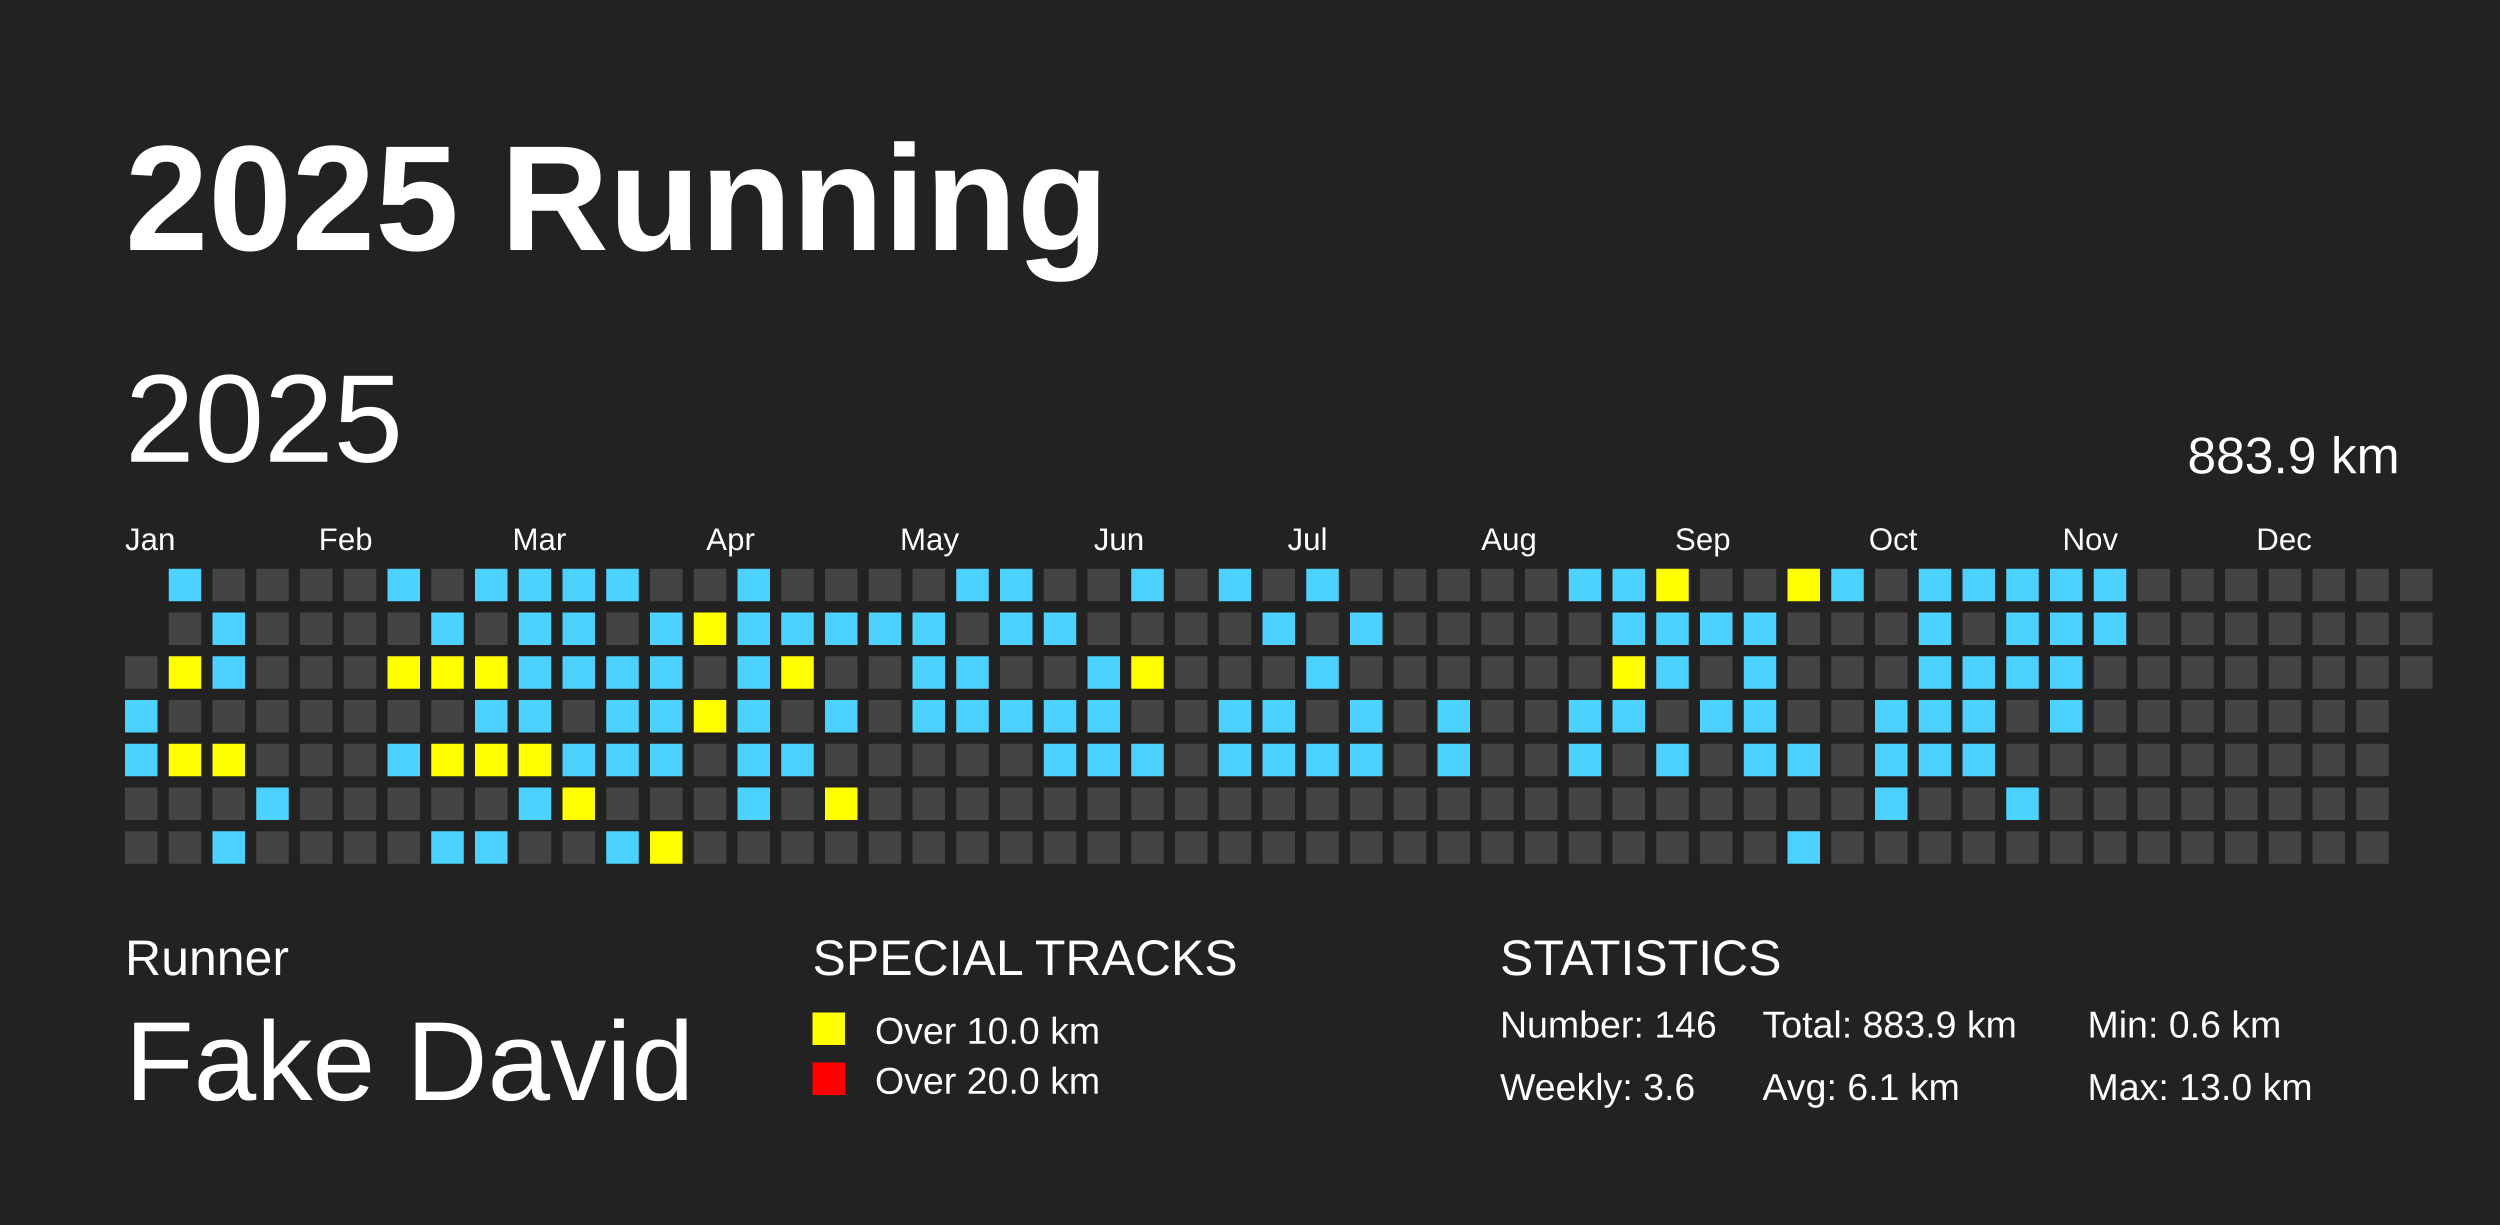
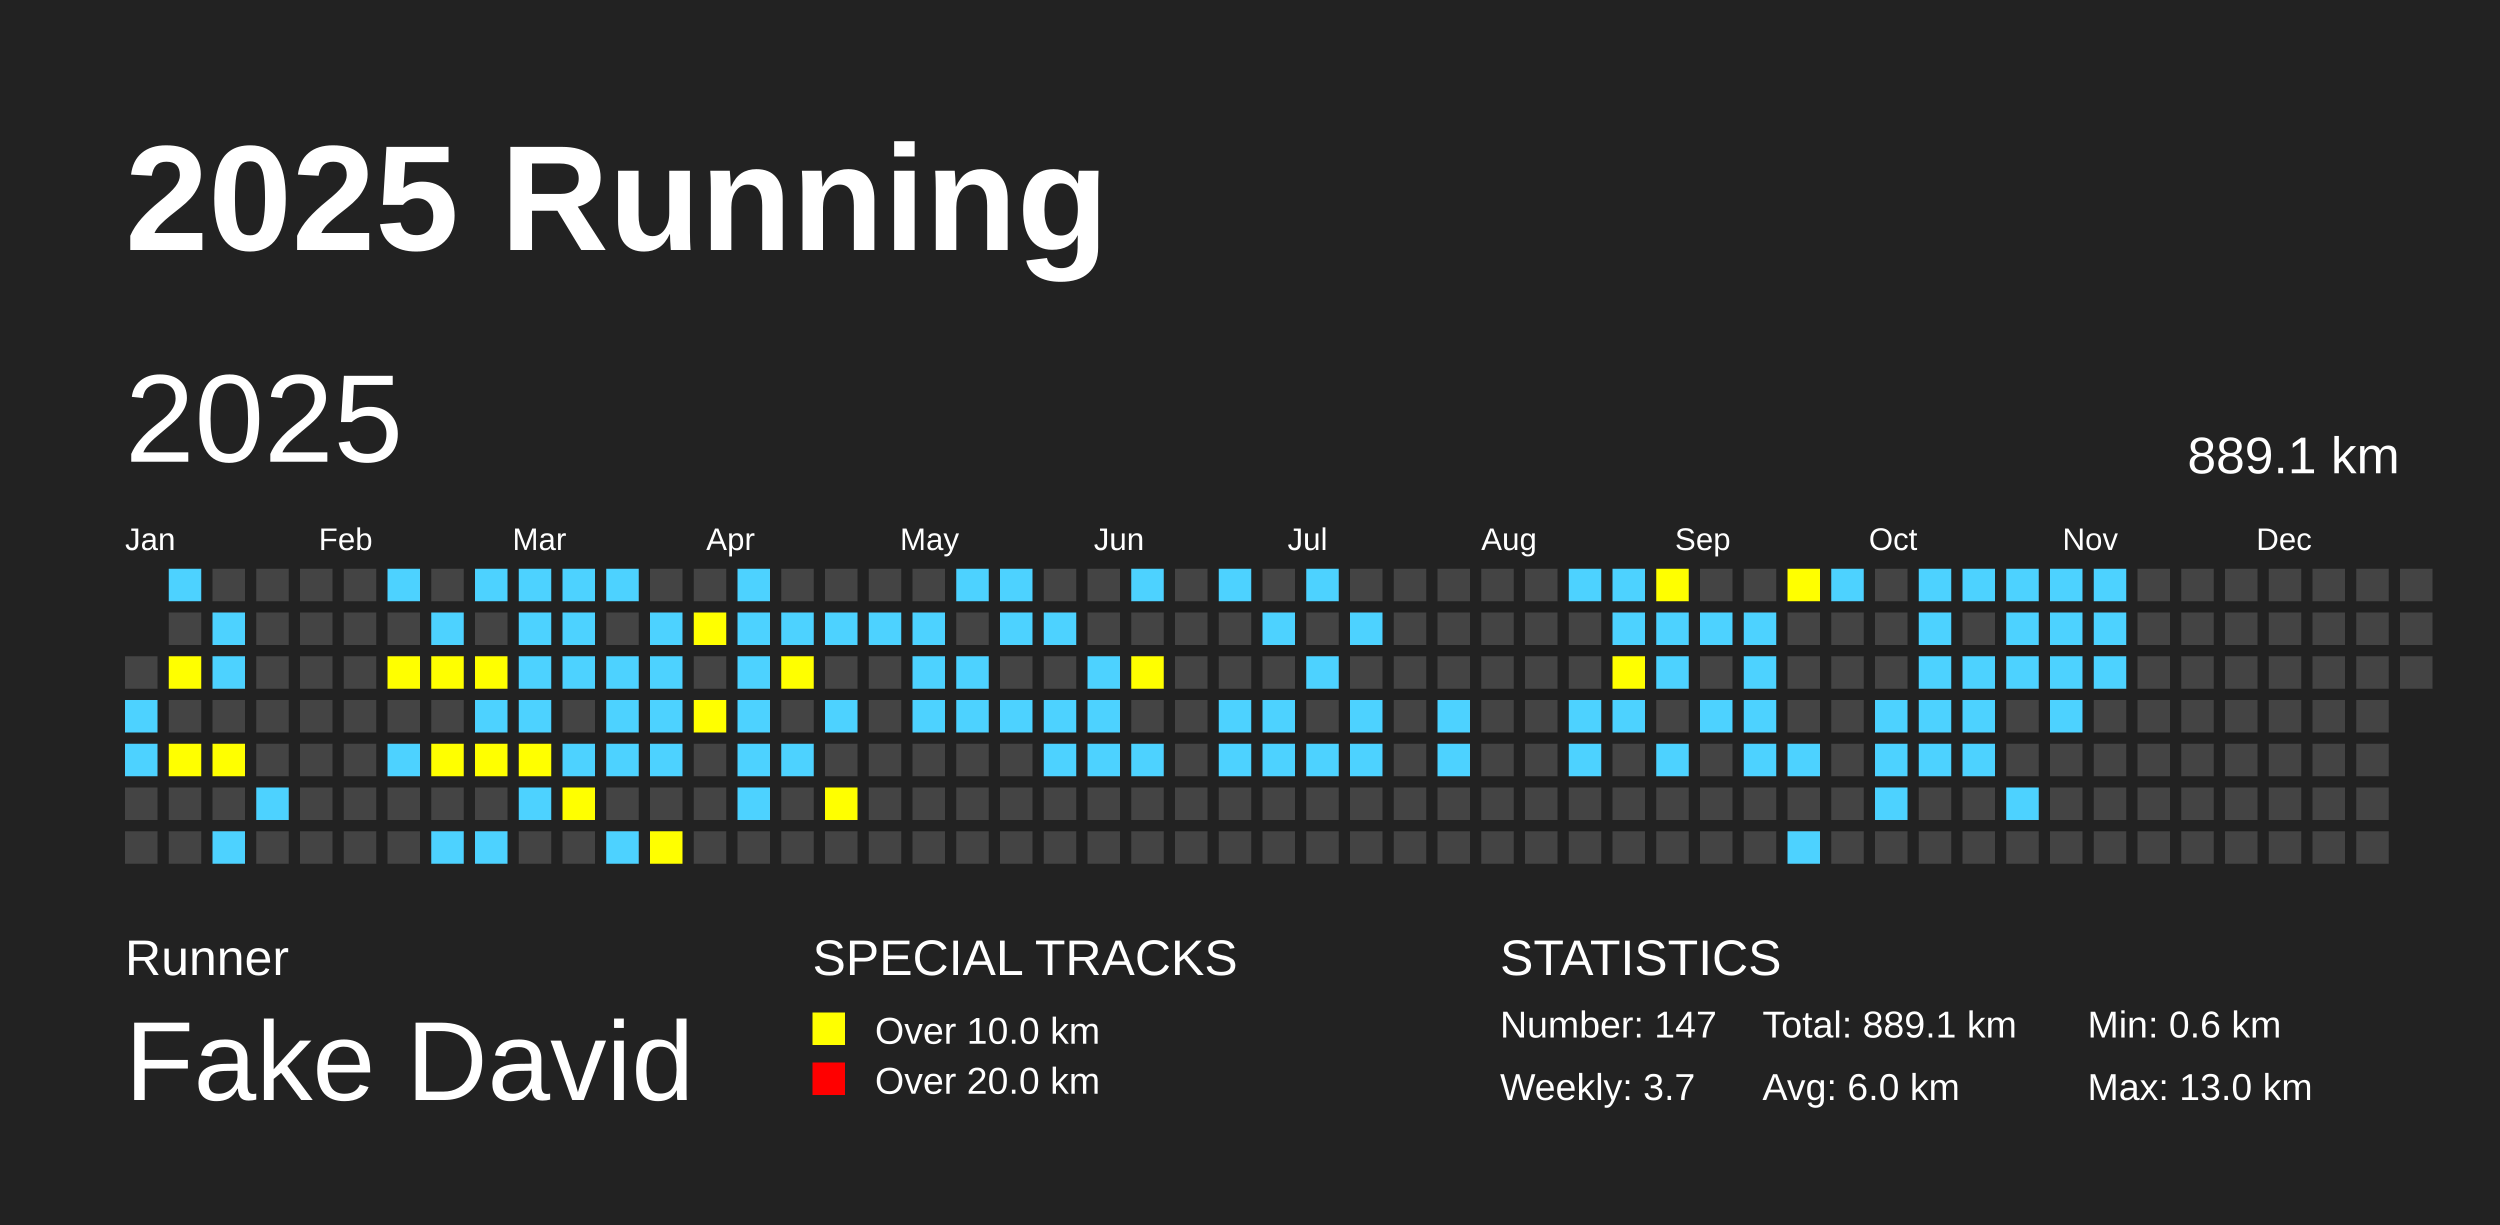
<svg xmlns="http://www.w3.org/2000/svg" baseProfile="full" height="98mm" version="1.1" viewBox="0,0,200,98" width="200mm">
  <defs />
  <rect fill="#222222" height="98" width="200" x="0" y="0" />
  <text fill="#FFFFFF" style="font-size:12px; font-family:Arial; font-weight:bold;" x="10" y="20">2025 Running</text>
  <text fill="#FFFFFF" style="font-size:4px; font-family:Arial" x="10" y="78">Runner</text>
  <text fill="#FFFFFF" style="font-size:9px; font-family:Arial" x="10" y="88">Fake David</text>
  <text fill="#FFFFFF" style="font-size:4px; font-family:Arial" x="65" y="78">SPECIAL TRACKS</text>
  <rect fill="yellow" height="2.6" width="2.6" x="65" y="81" />
  <text fill="#FFFFFF" style="font-size:3px; font-family:Arial" x="70" y="83.5">Over 10.0 km</text>
  <rect fill="red" height="2.6" width="2.6" x="65" y="85" />
  <text fill="#FFFFFF" style="font-size:3px; font-family:Arial" x="70" y="87.5">Over 20.0 km</text>
  <text fill="#FFFFFF" style="font-size:4px; font-family:Arial" x="120" y="78">STATISTICS</text>
-   <text fill="#FFFFFF" style="font-size:3px; font-family:Arial" x="120" y="83">Number: 146</text>
-   <text fill="#FFFFFF" style="font-size:3px; font-family:Arial" x="120" y="88">Weekly: 3.6</text>
-   <text fill="#FFFFFF" style="font-size:3px; font-family:Arial" x="141" y="83">Total: 883.9 km</text>
-   <text fill="#FFFFFF" style="font-size:3px; font-family:Arial" x="141" y="88">Avg: 6.1 km</text>
+   <text fill="#FFFFFF" style="font-size:3px; font-family:Arial" x="120" y="83">Number: 147</text>
+   <text fill="#FFFFFF" style="font-size:3px; font-family:Arial" x="120" y="88">Weekly: 3.7</text>
+   <text fill="#FFFFFF" style="font-size:3px; font-family:Arial" x="141" y="83">Total: 889.1 km</text>
+   <text fill="#FFFFFF" style="font-size:3px; font-family:Arial" x="141" y="88">Avg: 6.0 km</text>
  <text fill="#FFFFFF" style="font-size:3px; font-family:Arial" x="167" y="83">Min: 0.6 km</text>
  <text fill="#FFFFFF" style="font-size:3px; font-family:Arial" x="167" y="88">Max: 13.0 km</text>
  <text dominant-baseline="hanging" fill="#FFFFFF" style="font-size:10.0px; font-family:Arial;" x="10" y="30">2025</text>
-   <text dominant-baseline="hanging" fill="#FFFFFF" style="font-size:4.125px; font-family:Arial;" x="175" y="35">883.9 km</text>
+   <text dominant-baseline="hanging" fill="#FFFFFF" style="font-size:4.125px; font-family:Arial;" x="175" y="35">889.1 km</text>
  <text fill="#FFFFFF" style="font-size:2.5px; font-family:Arial" x="10.0" y="44">Jan</text>
  <text fill="#FFFFFF" style="font-size:2.5px; font-family:Arial" x="25.5" y="44">Feb</text>
  <text fill="#FFFFFF" style="font-size:2.5px; font-family:Arial" x="41.0" y="44">Mar</text>
  <text fill="#FFFFFF" style="font-size:2.5px; font-family:Arial" x="56.5" y="44">Apr</text>
  <text fill="#FFFFFF" style="font-size:2.5px; font-family:Arial" x="72.0" y="44">May</text>
  <text fill="#FFFFFF" style="font-size:2.5px; font-family:Arial" x="87.5" y="44">Jun</text>
  <text fill="#FFFFFF" style="font-size:2.5px; font-family:Arial" x="103.0" y="44">Jul</text>
  <text fill="#FFFFFF" style="font-size:2.5px; font-family:Arial" x="118.5" y="44">Aug</text>
  <text fill="#FFFFFF" style="font-size:2.5px; font-family:Arial" x="134.0" y="44">Sep</text>
  <text fill="#FFFFFF" style="font-size:2.5px; font-family:Arial" x="149.5" y="44">Oct</text>
  <text fill="#FFFFFF" style="font-size:2.5px; font-family:Arial" x="165.0" y="44">Nov</text>
  <text fill="#FFFFFF" style="font-size:2.5px; font-family:Arial" x="180.5" y="44">Dec</text>
  <rect fill="#444444" height="2.6" width="2.6" x="10.0" y="52.5" />
  <rect fill="#4DD2FF" height="2.6" width="2.6" x="10.0" y="56.0" />
  <rect fill="#4DD2FF" height="2.6" width="2.6" x="10.0" y="59.5" />
  <rect fill="#444444" height="2.6" width="2.6" x="10.0" y="63.0" />
  <rect fill="#444444" height="2.6" width="2.6" x="10.0" y="66.5" />
  <rect fill="#4DD2FF" height="2.6" width="2.6" x="13.5" y="45.5" />
  <rect fill="#444444" height="2.6" width="2.6" x="13.5" y="49.0" />
  <rect fill="yellow" height="2.6" width="2.6" x="13.5" y="52.5" />
  <rect fill="#444444" height="2.6" width="2.6" x="13.5" y="56.0" />
  <rect fill="yellow" height="2.6" width="2.6" x="13.5" y="59.5" />
  <rect fill="#444444" height="2.6" width="2.6" x="13.5" y="63.0" />
  <rect fill="#444444" height="2.6" width="2.6" x="13.5" y="66.5" />
  <rect fill="#444444" height="2.6" width="2.6" x="17.0" y="45.5" />
  <rect fill="#4DD2FF" height="2.6" width="2.6" x="17.0" y="49.0" />
  <rect fill="#4DD2FF" height="2.6" width="2.6" x="17.0" y="52.5" />
  <rect fill="#444444" height="2.6" width="2.6" x="17.0" y="56.0" />
  <rect fill="yellow" height="2.6" width="2.6" x="17.0" y="59.5" />
  <rect fill="#444444" height="2.6" width="2.6" x="17.0" y="63.0" />
  <rect fill="#4DD2FF" height="2.6" width="2.6" x="17.0" y="66.5" />
  <rect fill="#444444" height="2.6" width="2.6" x="20.5" y="45.5" />
  <rect fill="#444444" height="2.6" width="2.6" x="20.5" y="49.0" />
  <rect fill="#444444" height="2.6" width="2.6" x="20.5" y="52.5" />
  <rect fill="#444444" height="2.6" width="2.6" x="20.5" y="56.0" />
  <rect fill="#444444" height="2.6" width="2.6" x="20.5" y="59.5" />
  <rect fill="#4DD2FF" height="2.6" width="2.6" x="20.5" y="63.0" />
  <rect fill="#444444" height="2.6" width="2.6" x="20.5" y="66.5" />
  <rect fill="#444444" height="2.6" width="2.6" x="24.0" y="45.5" />
  <rect fill="#444444" height="2.6" width="2.6" x="24.0" y="49.0" />
  <rect fill="#444444" height="2.6" width="2.6" x="24.0" y="52.5" />
  <rect fill="#444444" height="2.6" width="2.6" x="24.0" y="56.0" />
  <rect fill="#444444" height="2.6" width="2.6" x="24.0" y="59.5" />
  <rect fill="#444444" height="2.6" width="2.6" x="24.0" y="63.0" />
  <rect fill="#444444" height="2.6" width="2.6" x="24.0" y="66.5" />
  <rect fill="#444444" height="2.6" width="2.6" x="27.5" y="45.5" />
  <rect fill="#444444" height="2.6" width="2.6" x="27.5" y="49.0" />
  <rect fill="#444444" height="2.6" width="2.6" x="27.5" y="52.5" />
  <rect fill="#444444" height="2.6" width="2.6" x="27.5" y="56.0" />
  <rect fill="#444444" height="2.6" width="2.6" x="27.5" y="59.5" />
  <rect fill="#444444" height="2.6" width="2.6" x="27.5" y="63.0" />
  <rect fill="#444444" height="2.6" width="2.6" x="27.5" y="66.5" />
  <rect fill="#4DD2FF" height="2.6" width="2.6" x="31.0" y="45.5" />
  <rect fill="#444444" height="2.6" width="2.6" x="31.0" y="49.0" />
  <rect fill="yellow" height="2.6" width="2.6" x="31.0" y="52.5" />
  <rect fill="#444444" height="2.6" width="2.6" x="31.0" y="56.0" />
  <rect fill="#4DD2FF" height="2.6" width="2.6" x="31.0" y="59.5" />
  <rect fill="#444444" height="2.6" width="2.6" x="31.0" y="63.0" />
  <rect fill="#444444" height="2.6" width="2.6" x="31.0" y="66.5" />
  <rect fill="#444444" height="2.6" width="2.6" x="34.5" y="45.5" />
  <rect fill="#4DD2FF" height="2.6" width="2.6" x="34.5" y="49.0" />
  <rect fill="yellow" height="2.6" width="2.6" x="34.5" y="52.5" />
  <rect fill="#444444" height="2.6" width="2.6" x="34.5" y="56.0" />
  <rect fill="yellow" height="2.6" width="2.6" x="34.5" y="59.5" />
  <rect fill="#444444" height="2.6" width="2.6" x="34.5" y="63.0" />
  <rect fill="#4DD2FF" height="2.6" width="2.6" x="34.5" y="66.5" />
  <rect fill="#4DD2FF" height="2.6" width="2.6" x="38.0" y="45.5" />
  <rect fill="#444444" height="2.6" width="2.6" x="38.0" y="49.0" />
  <rect fill="yellow" height="2.6" width="2.6" x="38.0" y="52.5" />
  <rect fill="#4DD2FF" height="2.6" width="2.6" x="38.0" y="56.0" />
  <rect fill="yellow" height="2.6" width="2.6" x="38.0" y="59.5" />
  <rect fill="#444444" height="2.6" width="2.6" x="38.0" y="63.0" />
  <rect fill="#4DD2FF" height="2.6" width="2.6" x="38.0" y="66.5" />
  <rect fill="#4DD2FF" height="2.6" width="2.6" x="41.5" y="45.5" />
  <rect fill="#4DD2FF" height="2.6" width="2.6" x="41.5" y="49.0" />
  <rect fill="#4DD2FF" height="2.6" width="2.6" x="41.5" y="52.5" />
  <rect fill="#4DD2FF" height="2.6" width="2.6" x="41.5" y="56.0" />
  <rect fill="yellow" height="2.6" width="2.6" x="41.5" y="59.5" />
  <rect fill="#4DD2FF" height="2.6" width="2.6" x="41.5" y="63.0" />
  <rect fill="#444444" height="2.6" width="2.6" x="41.5" y="66.5" />
  <rect fill="#4DD2FF" height="2.6" width="2.6" x="45.0" y="45.5" />
  <rect fill="#4DD2FF" height="2.6" width="2.6" x="45.0" y="49.0" />
  <rect fill="#4DD2FF" height="2.6" width="2.6" x="45.0" y="52.5" />
  <rect fill="#444444" height="2.6" width="2.6" x="45.0" y="56.0" />
  <rect fill="#4DD2FF" height="2.6" width="2.6" x="45.0" y="59.5" />
  <rect fill="yellow" height="2.6" width="2.6" x="45.0" y="63.0" />
  <rect fill="#444444" height="2.6" width="2.6" x="45.0" y="66.5" />
  <rect fill="#4DD2FF" height="2.6" width="2.6" x="48.5" y="45.5" />
  <rect fill="#444444" height="2.6" width="2.6" x="48.5" y="49.0" />
  <rect fill="#4DD2FF" height="2.6" width="2.6" x="48.5" y="52.5" />
  <rect fill="#4DD2FF" height="2.6" width="2.6" x="48.5" y="56.0" />
  <rect fill="#4DD2FF" height="2.6" width="2.6" x="48.5" y="59.5" />
  <rect fill="#444444" height="2.6" width="2.6" x="48.5" y="63.0" />
  <rect fill="#4DD2FF" height="2.6" width="2.6" x="48.5" y="66.5" />
  <rect fill="#444444" height="2.6" width="2.6" x="52.0" y="45.5" />
  <rect fill="#4DD2FF" height="2.6" width="2.6" x="52.0" y="49.0" />
  <rect fill="#4DD2FF" height="2.6" width="2.6" x="52.0" y="52.5" />
  <rect fill="#4DD2FF" height="2.6" width="2.6" x="52.0" y="56.0" />
  <rect fill="#4DD2FF" height="2.6" width="2.6" x="52.0" y="59.5" />
  <rect fill="#444444" height="2.6" width="2.6" x="52.0" y="63.0" />
  <rect fill="yellow" height="2.6" width="2.6" x="52.0" y="66.5" />
  <rect fill="#444444" height="2.6" width="2.6" x="55.5" y="45.5" />
  <rect fill="yellow" height="2.6" width="2.6" x="55.5" y="49.0" />
  <rect fill="#444444" height="2.6" width="2.6" x="55.5" y="52.5" />
  <rect fill="yellow" height="2.6" width="2.6" x="55.5" y="56.0" />
  <rect fill="#444444" height="2.6" width="2.6" x="55.5" y="59.5" />
  <rect fill="#444444" height="2.6" width="2.6" x="55.5" y="63.0" />
  <rect fill="#444444" height="2.6" width="2.6" x="55.5" y="66.5" />
  <rect fill="#4DD2FF" height="2.6" width="2.6" x="59.0" y="45.5" />
  <rect fill="#4DD2FF" height="2.6" width="2.6" x="59.0" y="49.0" />
  <rect fill="#4DD2FF" height="2.6" width="2.6" x="59.0" y="52.5" />
  <rect fill="#4DD2FF" height="2.6" width="2.6" x="59.0" y="56.0" />
  <rect fill="#4DD2FF" height="2.6" width="2.6" x="59.0" y="59.5" />
  <rect fill="#4DD2FF" height="2.6" width="2.6" x="59.0" y="63.0" />
  <rect fill="#444444" height="2.6" width="2.6" x="59.0" y="66.5" />
  <rect fill="#444444" height="2.6" width="2.6" x="62.5" y="45.5" />
  <rect fill="#4DD2FF" height="2.6" width="2.6" x="62.5" y="49.0" />
  <rect fill="yellow" height="2.6" width="2.6" x="62.5" y="52.5" />
  <rect fill="#444444" height="2.6" width="2.6" x="62.5" y="56.0" />
  <rect fill="#4DD2FF" height="2.6" width="2.6" x="62.5" y="59.5" />
  <rect fill="#444444" height="2.6" width="2.6" x="62.5" y="63.0" />
  <rect fill="#444444" height="2.6" width="2.6" x="62.5" y="66.5" />
  <rect fill="#444444" height="2.6" width="2.6" x="66.0" y="45.5" />
  <rect fill="#4DD2FF" height="2.6" width="2.6" x="66.0" y="49.0" />
  <rect fill="#444444" height="2.6" width="2.6" x="66.0" y="52.5" />
  <rect fill="#4DD2FF" height="2.6" width="2.6" x="66.0" y="56.0" />
  <rect fill="#444444" height="2.6" width="2.6" x="66.0" y="59.5" />
  <rect fill="yellow" height="2.6" width="2.6" x="66.0" y="63.0" />
  <rect fill="#444444" height="2.6" width="2.6" x="66.0" y="66.5" />
  <rect fill="#444444" height="2.6" width="2.6" x="69.5" y="45.5" />
  <rect fill="#4DD2FF" height="2.6" width="2.6" x="69.5" y="49.0" />
  <rect fill="#444444" height="2.6" width="2.6" x="69.5" y="52.5" />
  <rect fill="#444444" height="2.6" width="2.6" x="69.5" y="56.0" />
  <rect fill="#444444" height="2.6" width="2.6" x="69.5" y="59.5" />
  <rect fill="#444444" height="2.6" width="2.6" x="69.5" y="63.0" />
  <rect fill="#444444" height="2.6" width="2.6" x="69.5" y="66.5" />
  <rect fill="#444444" height="2.6" width="2.6" x="73.0" y="45.5" />
  <rect fill="#4DD2FF" height="2.6" width="2.6" x="73.0" y="49.0" />
  <rect fill="#4DD2FF" height="2.6" width="2.6" x="73.0" y="52.5" />
  <rect fill="#4DD2FF" height="2.6" width="2.6" x="73.0" y="56.0" />
  <rect fill="#444444" height="2.6" width="2.6" x="73.0" y="59.5" />
  <rect fill="#444444" height="2.6" width="2.6" x="73.0" y="63.0" />
  <rect fill="#444444" height="2.6" width="2.6" x="73.0" y="66.5" />
  <rect fill="#4DD2FF" height="2.6" width="2.6" x="76.5" y="45.5" />
  <rect fill="#444444" height="2.6" width="2.6" x="76.5" y="49.0" />
  <rect fill="#4DD2FF" height="2.6" width="2.6" x="76.5" y="52.5" />
  <rect fill="#4DD2FF" height="2.6" width="2.6" x="76.5" y="56.0" />
  <rect fill="#444444" height="2.6" width="2.6" x="76.5" y="59.5" />
  <rect fill="#444444" height="2.6" width="2.6" x="76.5" y="63.0" />
  <rect fill="#444444" height="2.6" width="2.6" x="76.5" y="66.5" />
  <rect fill="#4DD2FF" height="2.6" width="2.6" x="80.0" y="45.5" />
  <rect fill="#4DD2FF" height="2.6" width="2.6" x="80.0" y="49.0" />
  <rect fill="#444444" height="2.6" width="2.6" x="80.0" y="52.5" />
  <rect fill="#4DD2FF" height="2.6" width="2.6" x="80.0" y="56.0" />
  <rect fill="#444444" height="2.6" width="2.6" x="80.0" y="59.5" />
  <rect fill="#444444" height="2.6" width="2.6" x="80.0" y="63.0" />
  <rect fill="#444444" height="2.6" width="2.6" x="80.0" y="66.5" />
  <rect fill="#444444" height="2.6" width="2.6" x="83.5" y="45.5" />
  <rect fill="#4DD2FF" height="2.6" width="2.6" x="83.5" y="49.0" />
  <rect fill="#444444" height="2.6" width="2.6" x="83.5" y="52.5" />
  <rect fill="#4DD2FF" height="2.6" width="2.6" x="83.5" y="56.0" />
  <rect fill="#4DD2FF" height="2.6" width="2.6" x="83.5" y="59.5" />
  <rect fill="#444444" height="2.6" width="2.6" x="83.5" y="63.0" />
  <rect fill="#444444" height="2.6" width="2.6" x="83.5" y="66.5" />
  <rect fill="#444444" height="2.6" width="2.6" x="87.0" y="45.5" />
  <rect fill="#444444" height="2.6" width="2.6" x="87.0" y="49.0" />
  <rect fill="#4DD2FF" height="2.6" width="2.6" x="87.0" y="52.5" />
  <rect fill="#4DD2FF" height="2.6" width="2.6" x="87.0" y="56.0" />
  <rect fill="#4DD2FF" height="2.6" width="2.6" x="87.0" y="59.5" />
  <rect fill="#444444" height="2.6" width="2.6" x="87.0" y="63.0" />
  <rect fill="#444444" height="2.6" width="2.6" x="87.0" y="66.5" />
  <rect fill="#4DD2FF" height="2.6" width="2.6" x="90.5" y="45.5" />
  <rect fill="#444444" height="2.6" width="2.6" x="90.5" y="49.0" />
  <rect fill="yellow" height="2.6" width="2.6" x="90.5" y="52.5" />
  <rect fill="#444444" height="2.6" width="2.6" x="90.5" y="56.0" />
  <rect fill="#4DD2FF" height="2.6" width="2.6" x="90.5" y="59.5" />
  <rect fill="#444444" height="2.6" width="2.6" x="90.5" y="63.0" />
  <rect fill="#444444" height="2.6" width="2.6" x="90.5" y="66.5" />
  <rect fill="#444444" height="2.6" width="2.6" x="94.0" y="45.5" />
  <rect fill="#444444" height="2.6" width="2.6" x="94.0" y="49.0" />
  <rect fill="#444444" height="2.6" width="2.6" x="94.0" y="52.5" />
  <rect fill="#444444" height="2.6" width="2.6" x="94.0" y="56.0" />
  <rect fill="#444444" height="2.6" width="2.6" x="94.0" y="59.5" />
  <rect fill="#444444" height="2.6" width="2.6" x="94.0" y="63.0" />
  <rect fill="#444444" height="2.6" width="2.6" x="94.0" y="66.5" />
  <rect fill="#4DD2FF" height="2.6" width="2.6" x="97.5" y="45.5" />
  <rect fill="#444444" height="2.6" width="2.6" x="97.5" y="49.0" />
  <rect fill="#444444" height="2.6" width="2.6" x="97.5" y="52.5" />
  <rect fill="#4DD2FF" height="2.6" width="2.6" x="97.5" y="56.0" />
  <rect fill="#4DD2FF" height="2.6" width="2.6" x="97.5" y="59.5" />
  <rect fill="#444444" height="2.6" width="2.6" x="97.5" y="63.0" />
  <rect fill="#444444" height="2.6" width="2.6" x="97.5" y="66.5" />
  <rect fill="#444444" height="2.6" width="2.6" x="101.0" y="45.5" />
  <rect fill="#4DD2FF" height="2.6" width="2.6" x="101.0" y="49.0" />
  <rect fill="#444444" height="2.6" width="2.6" x="101.0" y="52.5" />
  <rect fill="#4DD2FF" height="2.6" width="2.6" x="101.0" y="56.0" />
  <rect fill="#4DD2FF" height="2.6" width="2.6" x="101.0" y="59.5" />
  <rect fill="#444444" height="2.6" width="2.6" x="101.0" y="63.0" />
  <rect fill="#444444" height="2.6" width="2.6" x="101.0" y="66.5" />
  <rect fill="#4DD2FF" height="2.6" width="2.6" x="104.5" y="45.5" />
  <rect fill="#444444" height="2.6" width="2.6" x="104.5" y="49.0" />
  <rect fill="#4DD2FF" height="2.6" width="2.6" x="104.5" y="52.5" />
  <rect fill="#444444" height="2.6" width="2.6" x="104.5" y="56.0" />
  <rect fill="#4DD2FF" height="2.6" width="2.6" x="104.5" y="59.5" />
  <rect fill="#444444" height="2.6" width="2.6" x="104.5" y="63.0" />
  <rect fill="#444444" height="2.6" width="2.6" x="104.5" y="66.5" />
  <rect fill="#444444" height="2.6" width="2.6" x="108.0" y="45.5" />
  <rect fill="#4DD2FF" height="2.6" width="2.6" x="108.0" y="49.0" />
  <rect fill="#444444" height="2.6" width="2.6" x="108.0" y="52.5" />
  <rect fill="#4DD2FF" height="2.6" width="2.6" x="108.0" y="56.0" />
  <rect fill="#4DD2FF" height="2.6" width="2.6" x="108.0" y="59.5" />
  <rect fill="#444444" height="2.6" width="2.6" x="108.0" y="63.0" />
  <rect fill="#444444" height="2.6" width="2.6" x="108.0" y="66.5" />
  <rect fill="#444444" height="2.6" width="2.6" x="111.5" y="45.5" />
  <rect fill="#444444" height="2.6" width="2.6" x="111.5" y="49.0" />
  <rect fill="#444444" height="2.6" width="2.6" x="111.5" y="52.5" />
  <rect fill="#444444" height="2.6" width="2.6" x="111.5" y="56.0" />
  <rect fill="#444444" height="2.6" width="2.6" x="111.5" y="59.5" />
  <rect fill="#444444" height="2.6" width="2.6" x="111.5" y="63.0" />
  <rect fill="#444444" height="2.6" width="2.6" x="111.5" y="66.5" />
  <rect fill="#444444" height="2.6" width="2.6" x="115.0" y="45.5" />
  <rect fill="#444444" height="2.6" width="2.6" x="115.0" y="49.0" />
  <rect fill="#444444" height="2.6" width="2.6" x="115.0" y="52.5" />
  <rect fill="#4DD2FF" height="2.6" width="2.6" x="115.0" y="56.0" />
  <rect fill="#4DD2FF" height="2.6" width="2.6" x="115.0" y="59.5" />
  <rect fill="#444444" height="2.6" width="2.6" x="115.0" y="63.0" />
  <rect fill="#444444" height="2.6" width="2.6" x="115.0" y="66.5" />
  <rect fill="#444444" height="2.6" width="2.6" x="118.5" y="45.5" />
  <rect fill="#444444" height="2.6" width="2.6" x="118.5" y="49.0" />
  <rect fill="#444444" height="2.6" width="2.6" x="118.5" y="52.5" />
  <rect fill="#444444" height="2.6" width="2.6" x="118.5" y="56.0" />
  <rect fill="#444444" height="2.6" width="2.6" x="118.5" y="59.5" />
  <rect fill="#444444" height="2.6" width="2.6" x="118.5" y="63.0" />
  <rect fill="#444444" height="2.6" width="2.6" x="118.5" y="66.5" />
  <rect fill="#444444" height="2.6" width="2.6" x="122.0" y="45.5" />
  <rect fill="#444444" height="2.6" width="2.6" x="122.0" y="49.0" />
  <rect fill="#444444" height="2.6" width="2.6" x="122.0" y="52.5" />
  <rect fill="#444444" height="2.6" width="2.6" x="122.0" y="56.0" />
  <rect fill="#444444" height="2.6" width="2.6" x="122.0" y="59.5" />
  <rect fill="#444444" height="2.6" width="2.6" x="122.0" y="63.0" />
  <rect fill="#444444" height="2.6" width="2.6" x="122.0" y="66.5" />
  <rect fill="#4DD2FF" height="2.6" width="2.6" x="125.5" y="45.5" />
  <rect fill="#444444" height="2.6" width="2.6" x="125.5" y="49.0" />
  <rect fill="#444444" height="2.6" width="2.6" x="125.5" y="52.5" />
  <rect fill="#4DD2FF" height="2.6" width="2.6" x="125.5" y="56.0" />
  <rect fill="#4DD2FF" height="2.6" width="2.6" x="125.5" y="59.5" />
  <rect fill="#444444" height="2.6" width="2.6" x="125.5" y="63.0" />
  <rect fill="#444444" height="2.6" width="2.6" x="125.5" y="66.5" />
  <rect fill="#4DD2FF" height="2.6" width="2.6" x="129.0" y="45.5" />
  <rect fill="#4DD2FF" height="2.6" width="2.6" x="129.0" y="49.0" />
  <rect fill="yellow" height="2.6" width="2.6" x="129.0" y="52.5" />
  <rect fill="#4DD2FF" height="2.6" width="2.6" x="129.0" y="56.0" />
  <rect fill="#444444" height="2.6" width="2.6" x="129.0" y="59.5" />
  <rect fill="#444444" height="2.6" width="2.6" x="129.0" y="63.0" />
  <rect fill="#444444" height="2.6" width="2.6" x="129.0" y="66.5" />
  <rect fill="yellow" height="2.6" width="2.6" x="132.5" y="45.5" />
  <rect fill="#4DD2FF" height="2.6" width="2.6" x="132.5" y="49.0" />
  <rect fill="#4DD2FF" height="2.6" width="2.6" x="132.5" y="52.5" />
  <rect fill="#444444" height="2.6" width="2.6" x="132.5" y="56.0" />
  <rect fill="#4DD2FF" height="2.6" width="2.6" x="132.5" y="59.5" />
  <rect fill="#444444" height="2.6" width="2.6" x="132.5" y="63.0" />
  <rect fill="#444444" height="2.6" width="2.6" x="132.5" y="66.5" />
  <rect fill="#444444" height="2.6" width="2.6" x="136.0" y="45.5" />
  <rect fill="#4DD2FF" height="2.6" width="2.6" x="136.0" y="49.0" />
  <rect fill="#444444" height="2.6" width="2.6" x="136.0" y="52.5" />
  <rect fill="#4DD2FF" height="2.6" width="2.6" x="136.0" y="56.0" />
  <rect fill="#444444" height="2.6" width="2.6" x="136.0" y="59.5" />
  <rect fill="#444444" height="2.6" width="2.6" x="136.0" y="63.0" />
  <rect fill="#444444" height="2.6" width="2.6" x="136.0" y="66.5" />
  <rect fill="#444444" height="2.6" width="2.6" x="139.5" y="45.5" />
  <rect fill="#4DD2FF" height="2.6" width="2.6" x="139.5" y="49.0" />
  <rect fill="#4DD2FF" height="2.6" width="2.6" x="139.5" y="52.5" />
  <rect fill="#4DD2FF" height="2.6" width="2.6" x="139.5" y="56.0" />
  <rect fill="#4DD2FF" height="2.6" width="2.6" x="139.5" y="59.5" />
  <rect fill="#444444" height="2.6" width="2.6" x="139.5" y="63.0" />
  <rect fill="#444444" height="2.6" width="2.6" x="139.5" y="66.5" />
  <rect fill="yellow" height="2.6" width="2.6" x="143.0" y="45.5" />
  <rect fill="#444444" height="2.6" width="2.6" x="143.0" y="49.0" />
  <rect fill="#444444" height="2.6" width="2.6" x="143.0" y="52.5" />
  <rect fill="#444444" height="2.6" width="2.6" x="143.0" y="56.0" />
  <rect fill="#4DD2FF" height="2.6" width="2.6" x="143.0" y="59.5" />
  <rect fill="#444444" height="2.6" width="2.6" x="143.0" y="63.0" />
  <rect fill="#4DD2FF" height="2.6" width="2.6" x="143.0" y="66.5" />
  <rect fill="#4DD2FF" height="2.6" width="2.6" x="146.5" y="45.5" />
  <rect fill="#444444" height="2.6" width="2.6" x="146.5" y="49.0" />
  <rect fill="#444444" height="2.6" width="2.6" x="146.5" y="52.5" />
  <rect fill="#444444" height="2.6" width="2.6" x="146.5" y="56.0" />
  <rect fill="#444444" height="2.6" width="2.6" x="146.5" y="59.5" />
  <rect fill="#444444" height="2.6" width="2.6" x="146.5" y="63.0" />
  <rect fill="#444444" height="2.6" width="2.6" x="146.5" y="66.5" />
  <rect fill="#444444" height="2.6" width="2.6" x="150.0" y="45.5" />
  <rect fill="#444444" height="2.6" width="2.6" x="150.0" y="49.0" />
  <rect fill="#444444" height="2.6" width="2.6" x="150.0" y="52.5" />
  <rect fill="#4DD2FF" height="2.6" width="2.6" x="150.0" y="56.0" />
  <rect fill="#4DD2FF" height="2.6" width="2.6" x="150.0" y="59.5" />
  <rect fill="#4DD2FF" height="2.6" width="2.6" x="150.0" y="63.0" />
  <rect fill="#444444" height="2.6" width="2.6" x="150.0" y="66.5" />
  <rect fill="#4DD2FF" height="2.6" width="2.6" x="153.5" y="45.5" />
  <rect fill="#4DD2FF" height="2.6" width="2.6" x="153.5" y="49.0" />
  <rect fill="#4DD2FF" height="2.6" width="2.6" x="153.5" y="52.5" />
  <rect fill="#4DD2FF" height="2.6" width="2.6" x="153.5" y="56.0" />
  <rect fill="#4DD2FF" height="2.6" width="2.6" x="153.5" y="59.5" />
  <rect fill="#444444" height="2.6" width="2.6" x="153.5" y="63.0" />
  <rect fill="#444444" height="2.6" width="2.6" x="153.5" y="66.5" />
  <rect fill="#4DD2FF" height="2.6" width="2.6" x="157.0" y="45.5" />
  <rect fill="#444444" height="2.6" width="2.6" x="157.0" y="49.0" />
  <rect fill="#4DD2FF" height="2.6" width="2.6" x="157.0" y="52.5" />
  <rect fill="#4DD2FF" height="2.6" width="2.6" x="157.0" y="56.0" />
  <rect fill="#4DD2FF" height="2.6" width="2.6" x="157.0" y="59.5" />
  <rect fill="#444444" height="2.6" width="2.6" x="157.0" y="63.0" />
  <rect fill="#444444" height="2.6" width="2.6" x="157.0" y="66.5" />
  <rect fill="#4DD2FF" height="2.6" width="2.6" x="160.5" y="45.5" />
  <rect fill="#4DD2FF" height="2.6" width="2.6" x="160.5" y="49.0" />
  <rect fill="#4DD2FF" height="2.6" width="2.6" x="160.5" y="52.5" />
  <rect fill="#444444" height="2.6" width="2.6" x="160.5" y="56.0" />
  <rect fill="#444444" height="2.6" width="2.6" x="160.5" y="59.5" />
  <rect fill="#4DD2FF" height="2.6" width="2.6" x="160.5" y="63.0" />
  <rect fill="#444444" height="2.6" width="2.6" x="160.5" y="66.5" />
  <rect fill="#4DD2FF" height="2.6" width="2.6" x="164.0" y="45.5" />
  <rect fill="#4DD2FF" height="2.6" width="2.6" x="164.0" y="49.0" />
  <rect fill="#4DD2FF" height="2.6" width="2.6" x="164.0" y="52.5" />
  <rect fill="#4DD2FF" height="2.6" width="2.6" x="164.0" y="56.0" />
  <rect fill="#444444" height="2.6" width="2.6" x="164.0" y="59.5" />
  <rect fill="#444444" height="2.6" width="2.6" x="164.0" y="63.0" />
  <rect fill="#444444" height="2.6" width="2.6" x="164.0" y="66.5" />
  <rect fill="#4DD2FF" height="2.6" width="2.6" x="167.5" y="45.5" />
  <rect fill="#4DD2FF" height="2.6" width="2.6" x="167.5" y="49.0" />
-   <rect fill="#444444" height="2.6" width="2.6" x="167.5" y="52.5" />
+   <rect fill="#4DD2FF" height="2.6" width="2.6" x="167.5" y="52.5" />
  <rect fill="#444444" height="2.6" width="2.6" x="167.5" y="56.0" />
  <rect fill="#444444" height="2.6" width="2.6" x="167.5" y="59.5" />
  <rect fill="#444444" height="2.6" width="2.6" x="167.5" y="63.0" />
  <rect fill="#444444" height="2.6" width="2.6" x="167.5" y="66.5" />
  <rect fill="#444444" height="2.6" width="2.6" x="171.0" y="45.5" />
  <rect fill="#444444" height="2.6" width="2.6" x="171.0" y="49.0" />
  <rect fill="#444444" height="2.6" width="2.6" x="171.0" y="52.5" />
  <rect fill="#444444" height="2.6" width="2.6" x="171.0" y="56.0" />
  <rect fill="#444444" height="2.6" width="2.6" x="171.0" y="59.5" />
  <rect fill="#444444" height="2.6" width="2.6" x="171.0" y="63.0" />
  <rect fill="#444444" height="2.6" width="2.6" x="171.0" y="66.5" />
  <rect fill="#444444" height="2.6" width="2.6" x="174.5" y="45.5" />
  <rect fill="#444444" height="2.6" width="2.6" x="174.5" y="49.0" />
  <rect fill="#444444" height="2.6" width="2.6" x="174.5" y="52.5" />
  <rect fill="#444444" height="2.6" width="2.6" x="174.5" y="56.0" />
  <rect fill="#444444" height="2.6" width="2.6" x="174.5" y="59.5" />
  <rect fill="#444444" height="2.6" width="2.6" x="174.5" y="63.0" />
  <rect fill="#444444" height="2.6" width="2.6" x="174.5" y="66.5" />
  <rect fill="#444444" height="2.6" width="2.6" x="178.0" y="45.5" />
  <rect fill="#444444" height="2.6" width="2.6" x="178.0" y="49.0" />
  <rect fill="#444444" height="2.6" width="2.6" x="178.0" y="52.5" />
  <rect fill="#444444" height="2.6" width="2.6" x="178.0" y="56.0" />
  <rect fill="#444444" height="2.6" width="2.6" x="178.0" y="59.5" />
  <rect fill="#444444" height="2.6" width="2.6" x="178.0" y="63.0" />
  <rect fill="#444444" height="2.6" width="2.6" x="178.0" y="66.5" />
  <rect fill="#444444" height="2.6" width="2.6" x="181.5" y="45.5" />
  <rect fill="#444444" height="2.6" width="2.6" x="181.5" y="49.0" />
  <rect fill="#444444" height="2.6" width="2.6" x="181.5" y="52.5" />
  <rect fill="#444444" height="2.6" width="2.6" x="181.5" y="56.0" />
  <rect fill="#444444" height="2.6" width="2.6" x="181.5" y="59.5" />
  <rect fill="#444444" height="2.6" width="2.6" x="181.5" y="63.0" />
  <rect fill="#444444" height="2.6" width="2.6" x="181.5" y="66.5" />
  <rect fill="#444444" height="2.6" width="2.6" x="185.0" y="45.5" />
  <rect fill="#444444" height="2.6" width="2.6" x="185.0" y="49.0" />
  <rect fill="#444444" height="2.6" width="2.6" x="185.0" y="52.5" />
  <rect fill="#444444" height="2.6" width="2.6" x="185.0" y="56.0" />
  <rect fill="#444444" height="2.6" width="2.6" x="185.0" y="59.5" />
  <rect fill="#444444" height="2.6" width="2.6" x="185.0" y="63.0" />
  <rect fill="#444444" height="2.6" width="2.6" x="185.0" y="66.5" />
  <rect fill="#444444" height="2.6" width="2.6" x="188.5" y="45.5" />
  <rect fill="#444444" height="2.6" width="2.6" x="188.5" y="49.0" />
  <rect fill="#444444" height="2.6" width="2.6" x="188.5" y="52.5" />
  <rect fill="#444444" height="2.6" width="2.6" x="188.5" y="56.0" />
  <rect fill="#444444" height="2.6" width="2.6" x="188.5" y="59.5" />
  <rect fill="#444444" height="2.6" width="2.6" x="188.5" y="63.0" />
  <rect fill="#444444" height="2.6" width="2.6" x="188.5" y="66.5" />
  <rect fill="#444444" height="2.6" width="2.6" x="192.0" y="45.5" />
  <rect fill="#444444" height="2.6" width="2.6" x="192.0" y="49.0" />
  <rect fill="#444444" height="2.6" width="2.6" x="192.0" y="52.5" />
</svg>
